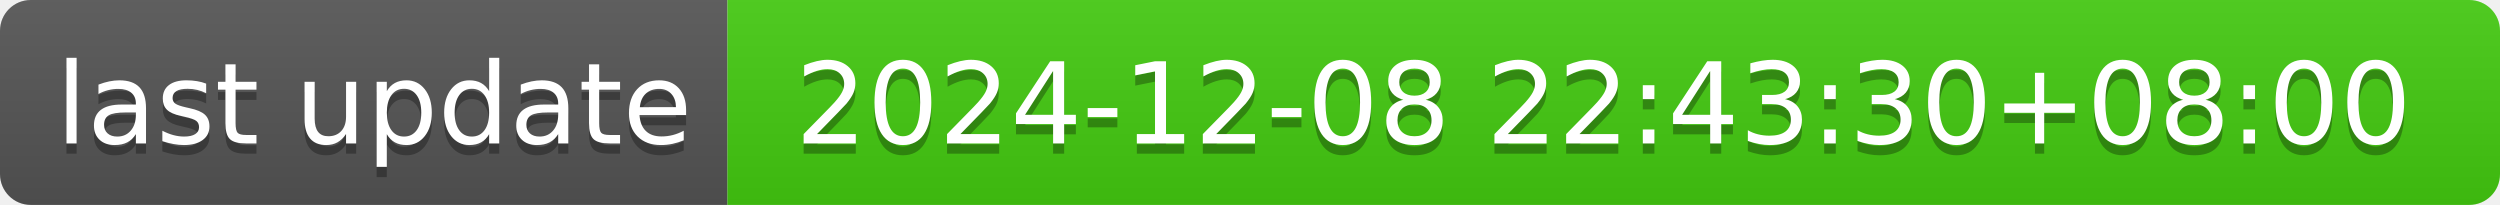
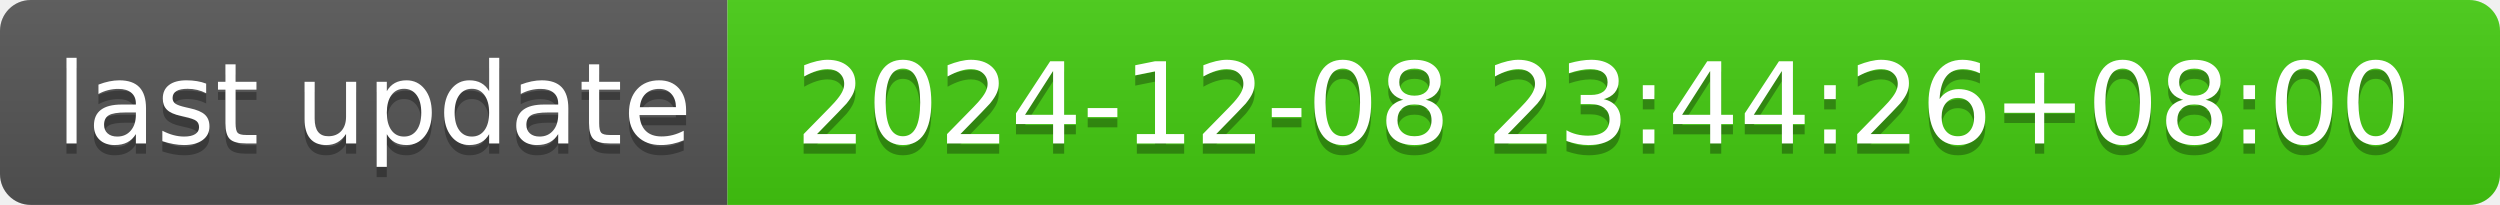
- <svg xmlns="http://www.w3.org/2000/svg" width="244" height="20" role="img" aria-label="last update: 2024-12-08 22:43:30+08:00">
+ <svg xmlns="http://www.w3.org/2000/svg" width="244" height="20" role="img" aria-label="last update: 2024-12-08 23:44:26+08:00">
  <linearGradient id="s" x2="0" y2="100%">
    <stop offset="0" stop-color="#bbb" stop-opacity=".1" />
    <stop offset="1" stop-opacity=".1" />
  </linearGradient>
  <clipPath id="r">
    <rect width="244" height="20" rx="3" fill="#fff" />
  </clipPath>
  <g clip-path="url(#r)">
    <rect width="71" height="20" fill="#555" />
    <rect x="71" width="173" height="20" fill="#4c1" />
    <rect width="244" height="20" fill="url(#s)" />
  </g>
  <g fill="#fff" text-anchor="middle" font-family="Verdana,Geneva,DejaVu Sans,sans-serif" text-rendering="geometricPrecision" font-size="110">
    <text aria-hidden="true" x="365" y="150" fill="#010101" fill-opacity=".3" transform="scale(.1)" textLength="610">last update</text>
    <text x="365" y="140" transform="scale(.1)" fill="#fff" textLength="610">last update</text>
-     <text aria-hidden="true" x="1565" y="150" fill="#010101" fill-opacity=".3" transform="scale(.1)" textLength="1630">2024-12-08 22:43:30+08:00</text>
-     <text x="1565" y="140" transform="scale(.1)" fill="#fff" textLength="1630">2024-12-08 22:43:30+08:00</text>
+     <text aria-hidden="true" x="1565" y="150" fill="#010101" fill-opacity=".3" transform="scale(.1)" textLength="1630">2024-12-08 23:44:26+08:00</text>
+     <text x="1565" y="140" transform="scale(.1)" fill="#fff" textLength="1630">2024-12-08 23:44:26+08:00</text>
  </g>
</svg>
